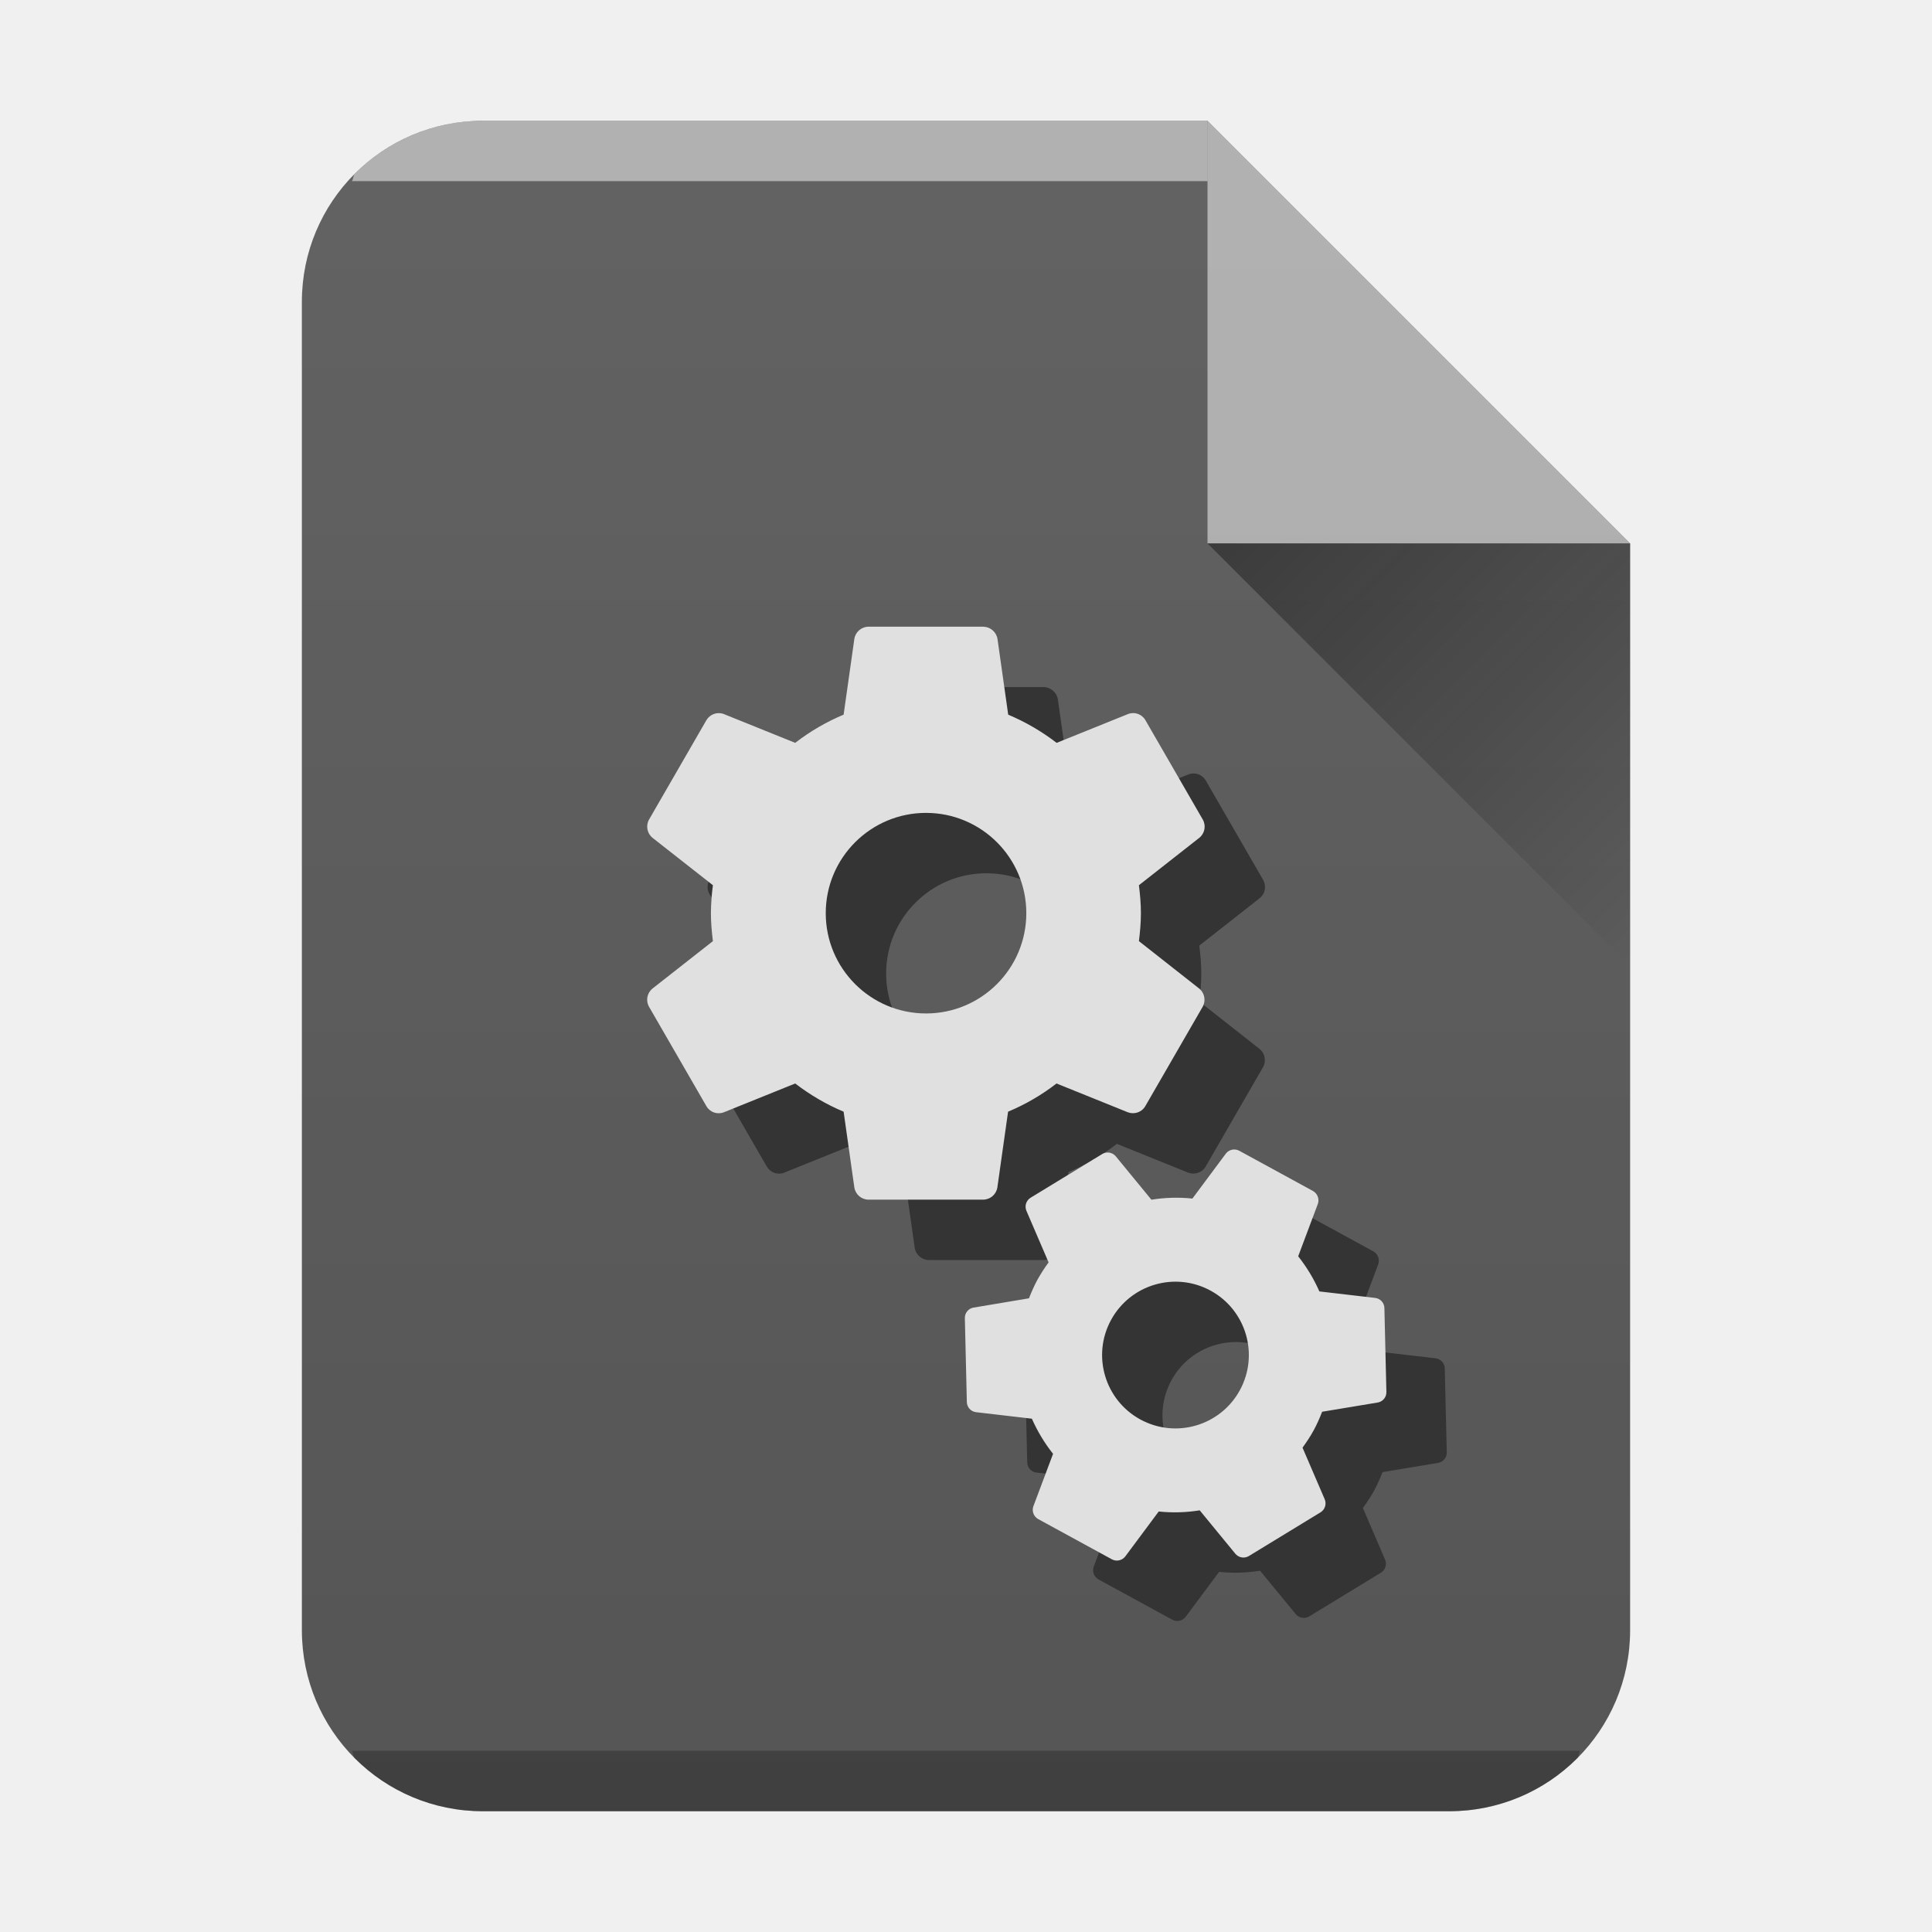
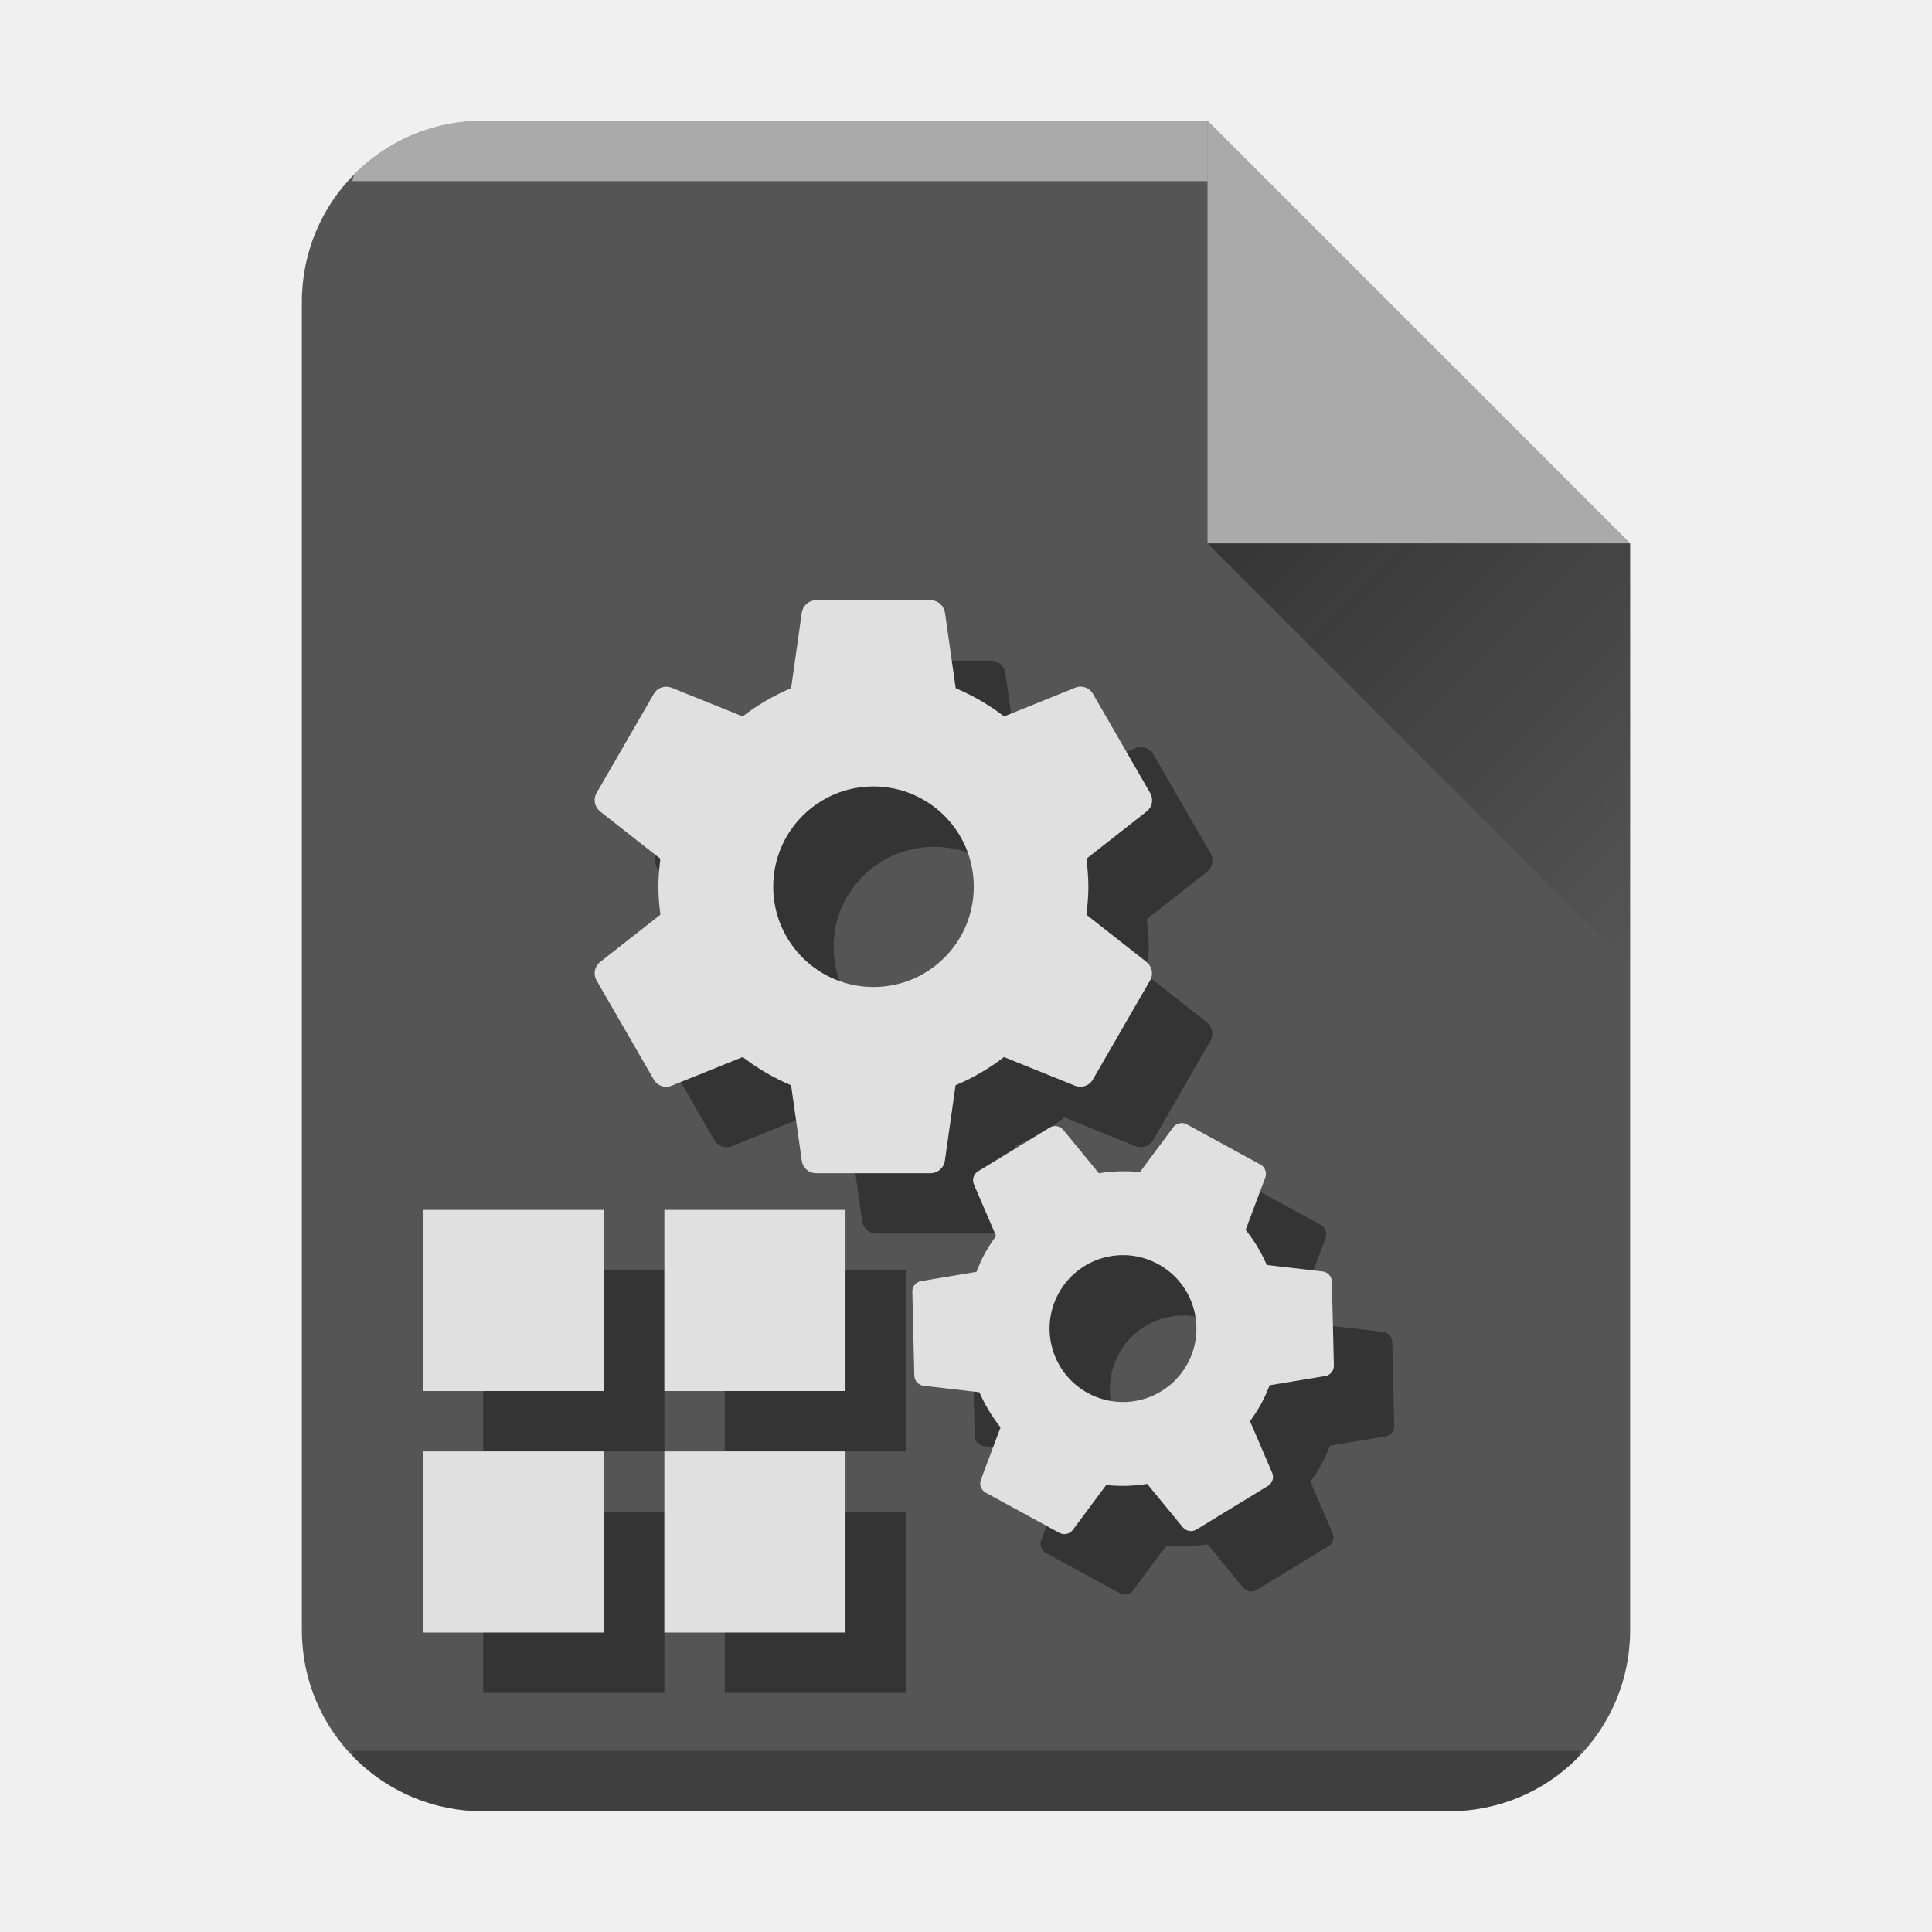
- <svg xmlns="http://www.w3.org/2000/svg" xmlns:xlink="http://www.w3.org/1999/xlink" width="32" height="32" version="1.1" id="svg35">
-   <defs id="defs13">
-     <linearGradient id="c" y1="17" x1="47" y2="24" gradientUnits="userSpaceOnUse" x2="54" gradientTransform="translate(-27 -8)">
-       <stop stop-color="#060606" id="stop2" />
-       <stop offset="1" stop-opacity="0" id="stop4" />
+ <svg xmlns="http://www.w3.org/2000/svg" xmlns:xlink="http://www.w3.org/1999/xlink" width="32" height="32" version="1.1" id="svg1239">
+   <defs id="defs1211">
+     <linearGradient id="a" y1="392.36" y2="365.36" gradientUnits="userSpaceOnUse" x2="0" gradientTransform="translate(309.57,152.44)">
+       <stop stop-color="#ffffff" stop-opacity="0" id="stop1200" />
+       <stop offset="1" stop-color="#ffffff" stop-opacity=".2" id="stop1202" />
    </linearGradient>
-     <linearGradient xlink:href="#a" id="b" x1="5" y1="30" x2="5" y2="2" gradientUnits="userSpaceOnUse" gradientTransform="translate(-20)" />
-     <linearGradient id="a" y1="392.36" y2="365.36" x2="0" gradientUnits="userSpaceOnUse" gradientTransform="translate(309.57 152.44)">
-       <stop stop-color="#fff" stop-opacity="0" id="stop8" />
-       <stop offset="1" stop-color="#fff" stop-opacity=".2" id="stop10" />
+     <linearGradient id="b" y1="17" x1="47" y2="24" gradientUnits="userSpaceOnUse" x2="54" gradientTransform="translate(-27,-8)">
+       <stop stop-color="#060606" id="stop1205" />
+       <stop offset="1" stop-opacity="0" id="stop1207" />
    </linearGradient>
+     <path id="c" d="m389.57 545.8v-28h15l7 7v21h-14z" />
+     <linearGradient xlink:href="#a-6" id="b-3" x1="5" y1="30" x2="5" y2="2" gradientUnits="userSpaceOnUse" gradientTransform="translate(18,-2.000009)" />
+     <linearGradient id="a-6" y1="392.36" y2="365.36" x2="0" gradientUnits="userSpaceOnUse" gradientTransform="translate(309.57,152.44)">
+       <stop stop-color="#fff" stop-opacity="0" id="stop291" />
+       <stop offset="1" stop-color="#fff" stop-opacity=".2" id="stop293" />
+     </linearGradient>
+     <linearGradient xlink:href="#b" id="linearGradient839" gradientUnits="userSpaceOnUse" gradientTransform="translate(-27,-7.999991)" x1="47" y1="17" x2="54" y2="24" />
  </defs>
-   <path d="M20 2H8C6.338 2 5 3.338 5 5v22c0 1.662 1.338 3 3 3h16c1.662 0 3-1.338 3-3V9z" fill="#555" id="path15" />
-   <path d="M8 2a2.99 2.99 0 00-2.123.877c-.031.031-.02.09-.05.123H20V2z" color="#000" opacity=".5" fill="#fff" id="path17" />
-   <path d="M5.826 29c.03.033.02.092.051.123A2.99 2.99 0 008 30h16a2.99 2.99 0 002.123-.877c.031-.031.02-.09.05-.123z" color="#000" opacity=".25" id="path19" />
-   <path d="M 20,2 H 8 C 6.338,2 5,3.338 5,5 v 22 c 0,1.662 1.338,3 3,3 h 16 c 1.662,0 3,-1.338 3,-3 V 9 Z" opacity="0.4" fill="url(#b)" id="path21" style="fill:url(#b)" />
-   <path d="M27 9l-7-7v7z" color="#000" opacity=".5" fill="#fff" fill-rule="evenodd" id="path23" />
-   <path d="M20 9l7 7V9z" opacity=".4" fill="url(#c)" fill-rule="evenodd" id="path25" />
-   <path d="m 19.864,16.588 c 0.019,-0.152 0.033,-0.306 0.033,-0.463 0,-0.157 -0.014,-0.311 -0.033,-0.463 l 1,-0.785 a 0.237,0.237 0 0 0 0.057,-0.304 l -0.949,-1.644 a 0.234,0.234 0 0 0 -0.289,-0.102 l -1.182,0.477 a 3.618,3.618 0 0 0 -0.802,-0.467 l -0.178,-1.258 a 0.243,0.243 0 0 0 -0.237,-0.199 h -1.898 a 0.24,0.24 0 0 0 -0.235,0.199 l -0.178,1.258 a 3.542,3.542 0 0 0 -0.802,0.467 l -1.182,-0.477 a 0.237,0.237 0 0 0 -0.289,0.102 l -0.949,1.644 a 0.239,0.239 0 0 0 0.057,0.304 l 1,0.785 a 3.723,3.723 0 0 0 -0.033,0.463 c 0,0.157 0.014,0.311 0.033,0.463 l -1,0.785 a 0.237,0.237 0 0 0 -0.057,0.304 l 0.949,1.644 a 0.234,0.234 0 0 0 0.289,0.102 l 1.182,-0.477 c 0.244,0.187 0.513,0.346 0.802,0.467 l 0.178,1.258 a 0.239,0.239 0 0 0 0.235,0.199 h 1.898 a 0.24,0.24 0 0 0 0.235,-0.199 l 0.178,-1.258 c 0.289,-0.121 0.558,-0.278 0.802,-0.467 l 1.182,0.477 c 0.107,0.04 0.23,0 0.289,-0.102 l 0.949,-1.644 a 0.239,0.239 0 0 0 -0.057,-0.304 z m -3.526,1.198 a 1.661,1.661 0 1 1 0,-3.322 1.661,1.661 0 1 1 0,3.322" fill="#343434" id="path27" />
-   <path d="m 18.864,15.588 c 0.019,-0.152 0.033,-0.306 0.033,-0.463 0,-0.157 -0.014,-0.311 -0.033,-0.463 l 1,-0.785 a 0.237,0.237 0 0 0 0.057,-0.304 l -0.949,-1.644 a 0.234,0.234 0 0 0 -0.289,-0.102 l -1.182,0.477 a 3.618,3.618 0 0 0 -0.802,-0.467 l -0.178,-1.258 a 0.243,0.243 0 0 0 -0.237,-0.199 h -1.898 a 0.24,0.24 0 0 0 -0.235,0.199 l -0.178,1.258 a 3.542,3.542 0 0 0 -0.802,0.467 l -1.182,-0.477 a 0.237,0.237 0 0 0 -0.289,0.102 l -0.949,1.644 a 0.239,0.239 0 0 0 0.057,0.304 l 1,0.785 a 3.723,3.723 0 0 0 -0.033,0.463 c 0,0.157 0.014,0.311 0.033,0.463 l -1,0.785 a 0.237,0.237 0 0 0 -0.057,0.304 l 0.949,1.644 a 0.234,0.234 0 0 0 0.289,0.102 l 1.182,-0.477 c 0.244,0.187 0.513,0.346 0.802,0.467 l 0.178,1.258 a 0.239,0.239 0 0 0 0.235,0.199 h 1.898 a 0.24,0.24 0 0 0 0.235,-0.199 l 0.178,-1.258 c 0.289,-0.121 0.558,-0.278 0.802,-0.467 l 1.182,0.477 c 0.107,0.04 0.23,0 0.289,-0.102 l 0.949,-1.644 a 0.239,0.239 0 0 0 -0.057,-0.304 z m -3.526,1.198 a 1.661,1.661 0 1 1 0,-3.322 1.661,1.661 0 1 1 0,3.322" fill="#e0e0e0" id="path29" />
-   <path d="m 22.574,24.978 c 0.065,-0.091 0.129,-0.185 0.184,-0.286 0.055,-0.101 0.1,-0.205 0.141,-0.309 l 0.921,-0.153 a 0.172,0.172 0 0 0 0.143,-0.175 l -0.033,-1.39 a 0.173,0.173 0 0 0 -0.15,-0.167 l -0.927,-0.108 a 2.668,2.668 0 0 0 -0.351,-0.582 l 0.327,-0.871 a 0.178,0.178 0 0 0 -0.083,-0.211 l -1.22,-0.666 a 0.175,0.175 0 0 0 -0.221,0.046 l -0.555,0.746 a 2.57,2.57 0 0 0 -0.679,0.019 l -0.592,-0.721 a 0.174,0.174 0 0 0 -0.222,-0.036 l -1.187,0.724 a 0.174,0.174 0 0 0 -0.07,0.215 l 0.368,0.856 a 2.792,2.792 0 0 0 -0.184,0.286 c -0.055,0.101 -0.1,0.205 -0.141,0.309 l -0.919,0.154 a 0.172,0.172 0 0 0 -0.143,0.175 l 0.033,1.39 a 0.173,0.173 0 0 0 0.15,0.167 l 0.927,0.108 c 0.091,0.206 0.208,0.402 0.351,0.582 l -0.327,0.871 a 0.175,0.175 0 0 0 0.081,0.21 l 1.22,0.666 c 0.076,0.042 0.17,0.019 0.221,-0.046 l 0.555,-0.746 c 0.228,0.024 0.456,0.017 0.679,-0.019 l 0.592,0.721 a 0.174,0.174 0 0 0 0.222,0.036 l 1.187,-0.724 a 0.174,0.174 0 0 0 0.07,-0.215 z m -2.686,-0.467 a 1.215,1.215 0 1 1 1.163,-2.134 1.215,1.215 0 0 1 -1.163,2.134" fill="#343434" id="path31" />
-   <path d="m 21.574,23.978 c 0.065,-0.091 0.129,-0.185 0.184,-0.286 0.055,-0.101 0.1,-0.205 0.141,-0.309 l 0.921,-0.153 a 0.172,0.172 0 0 0 0.143,-0.175 l -0.033,-1.39 a 0.173,0.173 0 0 0 -0.15,-0.167 l -0.927,-0.108 a 2.668,2.668 0 0 0 -0.351,-0.582 l 0.327,-0.871 a 0.178,0.178 0 0 0 -0.083,-0.211 l -1.22,-0.666 a 0.175,0.175 0 0 0 -0.221,0.046 l -0.555,0.746 a 2.57,2.57 0 0 0 -0.679,0.019 l -0.592,-0.721 a 0.174,0.174 0 0 0 -0.222,-0.036 l -1.187,0.724 a 0.174,0.174 0 0 0 -0.07,0.215 l 0.368,0.856 a 2.792,2.792 0 0 0 -0.184,0.286 c -0.055,0.101 -0.1,0.205 -0.141,0.309 l -0.919,0.154 a 0.172,0.172 0 0 0 -0.143,0.175 l 0.033,1.39 a 0.173,0.173 0 0 0 0.15,0.167 l 0.927,0.108 c 0.091,0.206 0.208,0.402 0.351,0.582 l -0.327,0.871 a 0.175,0.175 0 0 0 0.081,0.21 l 1.22,0.666 c 0.076,0.042 0.17,0.019 0.221,-0.046 l 0.555,-0.746 c 0.228,0.024 0.456,0.017 0.679,-0.019 l 0.592,0.721 a 0.174,0.174 0 0 0 0.222,0.036 l 1.187,-0.724 a 0.174,0.174 0 0 0 0.07,-0.215 z m -2.686,-0.467 a 1.215,1.215 0 1 1 1.163,-2.134 1.215,1.215 0 0 1 -1.163,2.134" fill="#e0e0e0" id="path33" />
+   <path d="M 20,2 H 8 c -1.662,0 -3,1.338 -3,3 V 27 c 0,1.662 1.338,3 3,3 h 16 c 1.662,0 3,-1.338 3,-3 V 9 Z" fill="#555555" id="path298" />
+   <path d="m 8,2 a 2.99,2.99 0 0 0 -2.123,0.877 c -0.031,0.031 -0.02,0.09 -0.05,0.123 H 20 v -1 z" color="#000000" opacity="0.5" fill="#ffffff" id="path300" />
+   <path d="m 5.826,29 c 0.03,0.033 0.02,0.092 0.051,0.123 a 2.99,2.99 0 0 0 2.123,0.877 h 16 a 2.99,2.99 0 0 0 2.123,-0.877 c 0.031,-0.031 0.02,-0.09 0.05,-0.123 z" color="#000000" opacity="0.25" id="path302" />
+   <path d="m 27,9 -7,-7 v 7 z" color="#000000" opacity="0.5" fill="#ffffff" fill-rule="evenodd" id="path306" />
+   <path d="m 20,9 7,7 V 9 Z" opacity="0.4" fill="url(#c)" fill-rule="evenodd" id="path308" style="fill:url(#linearGradient839)" />
+   <path fill="#343434" d="m 18.994,16.15 c 0.019,-0.152 0.033,-0.306 0.033,-0.463 0,-0.157 -0.014,-0.311 -0.033,-0.463 l 1,-0.785 c 0.09,-0.071 0.116,-0.199 0.057,-0.304 l -0.949,-1.644 c -0.059,-0.102 -0.183,-0.145 -0.289,-0.102 l -1.182,0.477 c -0.244,-0.187 -0.513,-0.346 -0.802,-0.467 l -0.178,-1.258 c -0.021,-0.112 -0.119,-0.199 -0.237,-0.199 h -1.898 c -0.119,0 -0.216,0.088 -0.235,0.199 l -0.178,1.258 c -0.289,0.121 -0.558,0.278 -0.802,0.467 l -1.182,-0.477 c -0.107,-0.04 -0.23,0 -0.289,0.102 l -0.949,1.644 c -0.059,0.102 -0.033,0.23 0.057,0.304 l 1,0.785 c -0.019,0.152 -0.033,0.306 -0.033,0.463 0,0.157 0.014,0.311 0.033,0.463 l -1,0.785 c -0.09,0.071 -0.116,0.199 -0.057,0.304 l 0.949,1.644 c 0.059,0.102 0.183,0.145 0.289,0.102 l 1.182,-0.477 c 0.244,0.187 0.513,0.346 0.802,0.467 l 0.178,1.258 c 0.019,0.112 0.116,0.199 0.235,0.199 h 1.898 c 0.119,0 0.216,-0.088 0.235,-0.199 l 0.178,-1.258 c 0.289,-0.121 0.558,-0.278 0.802,-0.467 l 1.182,0.477 c 0.107,0.04 0.23,0 0.289,-0.102 l 0.949,-1.644 c 0.059,-0.102 0.033,-0.23 -0.057,-0.304 z m -3.526,1.198 c -0.918,0 -1.661,-0.743 -1.661,-1.661 0,-0.918 0.743,-1.661 1.661,-1.661 0.918,0 1.661,0.743 1.661,1.661 0,0.918 -0.743,1.661 -1.661,1.661" id="path1227-5" />
+   <path fill="#e0e0e0" d="m 17.994,15.15 c 0.019,-0.152 0.033,-0.306 0.033,-0.463 0,-0.157 -0.014,-0.311 -0.033,-0.463 l 1,-0.785 c 0.09,-0.071 0.116,-0.199 0.057,-0.304 l -0.949,-1.644 c -0.059,-0.102 -0.183,-0.145 -0.289,-0.102 l -1.182,0.477 c -0.244,-0.187 -0.513,-0.346 -0.802,-0.467 l -0.178,-1.258 c -0.021,-0.112 -0.119,-0.199 -0.237,-0.199 h -1.898 c -0.119,0 -0.216,0.088 -0.235,0.199 l -0.178,1.258 c -0.289,0.121 -0.558,0.278 -0.802,0.467 l -1.182,-0.477 c -0.107,-0.04 -0.23,0 -0.289,0.102 l -0.949,1.644 c -0.059,0.102 -0.033,0.23 0.057,0.304 l 1,0.785 c -0.019,0.152 -0.033,0.306 -0.033,0.463 0,0.157 0.014,0.311 0.033,0.463 l -1,0.785 c -0.09,0.071 -0.116,0.199 -0.057,0.304 l 0.949,1.644 c 0.059,0.102 0.183,0.145 0.289,0.102 l 1.182,-0.477 c 0.244,0.187 0.513,0.346 0.802,0.467 l 0.178,1.258 c 0.019,0.112 0.116,0.199 0.235,0.199 h 1.898 c 0.119,0 0.216,-0.088 0.235,-0.199 l 0.178,-1.258 c 0.289,-0.121 0.558,-0.278 0.802,-0.467 l 1.182,0.477 c 0.107,0.04 0.23,0 0.289,-0.102 l 0.949,-1.644 c 0.059,-0.102 0.033,-0.23 -0.057,-0.304 z m -3.526,1.198 c -0.918,0 -1.661,-0.743 -1.661,-1.661 0,-0.918 0.743,-1.661 1.661,-1.661 0.918,0 1.661,0.743 1.661,1.661 0,0.918 -0.743,1.661 -1.661,1.661" id="path1229-3" />
+   <path fill="#343434" d="m 21.704,24.54 c 0.065,-0.091 0.129,-0.185 0.184,-0.286 0.055,-0.101 0.1,-0.205 0.141,-0.309 l 0.921,-0.153 c 0.083,-0.014 0.145,-0.087 0.143,-0.175 l -0.033,-1.39 c -0.003,-0.086 -0.067,-0.157 -0.15,-0.167 l -0.927,-0.108 c -0.091,-0.206 -0.208,-0.402 -0.351,-0.582 l 0.327,-0.871 c 0.025,-0.079 -0.006,-0.17 -0.083,-0.211 l -1.22,-0.666 c -0.076,-0.042 -0.17,-0.019 -0.221,0.046 l -0.555,0.746 c -0.228,-0.024 -0.456,-0.017 -0.679,0.019 l -0.592,-0.721 c -0.055,-0.063 -0.148,-0.081 -0.222,-0.036 l -1.187,0.724 c -0.074,0.045 -0.102,0.136 -0.07,0.215 l 0.368,0.856 c -0.065,0.091 -0.129,0.185 -0.184,0.286 -0.055,0.101 -0.1,0.205 -0.141,0.309 l -0.919,0.154 c -0.083,0.014 -0.145,0.087 -0.143,0.175 l 0.033,1.39 c 0.003,0.086 0.067,0.157 0.15,0.167 l 0.927,0.108 c 0.091,0.206 0.208,0.402 0.351,0.582 l -0.327,0.871 c -0.027,0.078 0.005,0.169 0.081,0.21 l 1.22,0.666 c 0.076,0.042 0.17,0.019 0.221,-0.046 l 0.555,-0.746 c 0.228,0.024 0.456,0.017 0.679,-0.019 l 0.592,0.721 c 0.055,0.063 0.148,0.081 0.222,0.036 l 1.187,-0.724 c 0.074,-0.045 0.102,-0.136 0.07,-0.215 z m -2.686,-0.467 c -0.59,-0.322 -0.807,-1.06 -0.485,-1.65 0.322,-0.59 1.06,-0.807 1.65,-0.485 0.59,0.322 0.807,1.06 0.485,1.65 -0.322,0.59 -1.06,0.807 -1.65,0.485" id="path1231-5" />
+   <g id="g1474-6" transform="translate(-0.996,0.04000936)">
+     <path fill="#343434" d="m 9,21 v 3 h 3 v -3 z m 4,0 v 3 h 3 v -3 z m -4,4 v 3 h 3 v -3 z m 4,0 v 3 h 3 v -3 z" id="path1069-3-2" style="color:#000000;color-interpolation:sRGB;color-interpolation-filters:linearRGB;color-rendering:auto;image-rendering:auto;shape-rendering:auto;text-rendering:auto" />
+     <path fill="#e0e0e0" d="m 8,20 v 3 h 3 v -3 z m 4,0 v 3 h 3 v -3 z m -4,4 v 3 h 3 v -3 z m 4,0 v 3 h 3 v -3 z" id="path1071-6-9" style="color:#000000;color-interpolation:sRGB;color-interpolation-filters:linearRGB;color-rendering:auto;image-rendering:auto;shape-rendering:auto;text-rendering:auto" />
+   </g>
+   <path fill="#e0e0e0" d="m 20.704,23.54 c 0.065,-0.091 0.129,-0.185 0.184,-0.286 0.055,-0.101 0.1,-0.205 0.141,-0.309 l 0.921,-0.153 c 0.083,-0.014 0.145,-0.087 0.143,-0.175 l -0.033,-1.39 c -0.003,-0.086 -0.067,-0.157 -0.15,-0.167 l -0.927,-0.108 c -0.091,-0.206 -0.208,-0.402 -0.351,-0.582 l 0.327,-0.871 c 0.025,-0.079 -0.006,-0.17 -0.083,-0.211 l -1.22,-0.666 c -0.076,-0.042 -0.17,-0.019 -0.221,0.046 l -0.555,0.746 c -0.228,-0.024 -0.456,-0.017 -0.679,0.019 l -0.592,-0.721 c -0.055,-0.063 -0.148,-0.081 -0.222,-0.036 l -1.187,0.724 c -0.074,0.045 -0.102,0.136 -0.07,0.215 l 0.368,0.856 c -0.065,0.091 -0.129,0.185 -0.184,0.286 -0.055,0.101 -0.1,0.205 -0.141,0.309 l -0.919,0.154 c -0.083,0.014 -0.145,0.087 -0.143,0.175 l 0.033,1.39 c 0.003,0.086 0.067,0.157 0.15,0.167 l 0.927,0.108 c 0.091,0.206 0.208,0.402 0.351,0.582 l -0.327,0.871 c -0.027,0.078 0.005,0.169 0.081,0.21 l 1.22,0.666 c 0.076,0.042 0.17,0.019 0.221,-0.046 l 0.555,-0.746 c 0.228,0.024 0.456,0.017 0.679,-0.019 l 0.592,0.721 c 0.055,0.063 0.148,0.081 0.222,0.036 l 1.187,-0.724 c 0.074,-0.045 0.102,-0.136 0.07,-0.215 z m -2.686,-0.467 c -0.59,-0.322 -0.807,-1.06 -0.485,-1.65 0.322,-0.59 1.06,-0.807 1.65,-0.485 0.59,0.322 0.807,1.06 0.485,1.65 -0.322,0.59 -1.06,0.807 -1.65,0.485" id="path1233-1" />
</svg>
